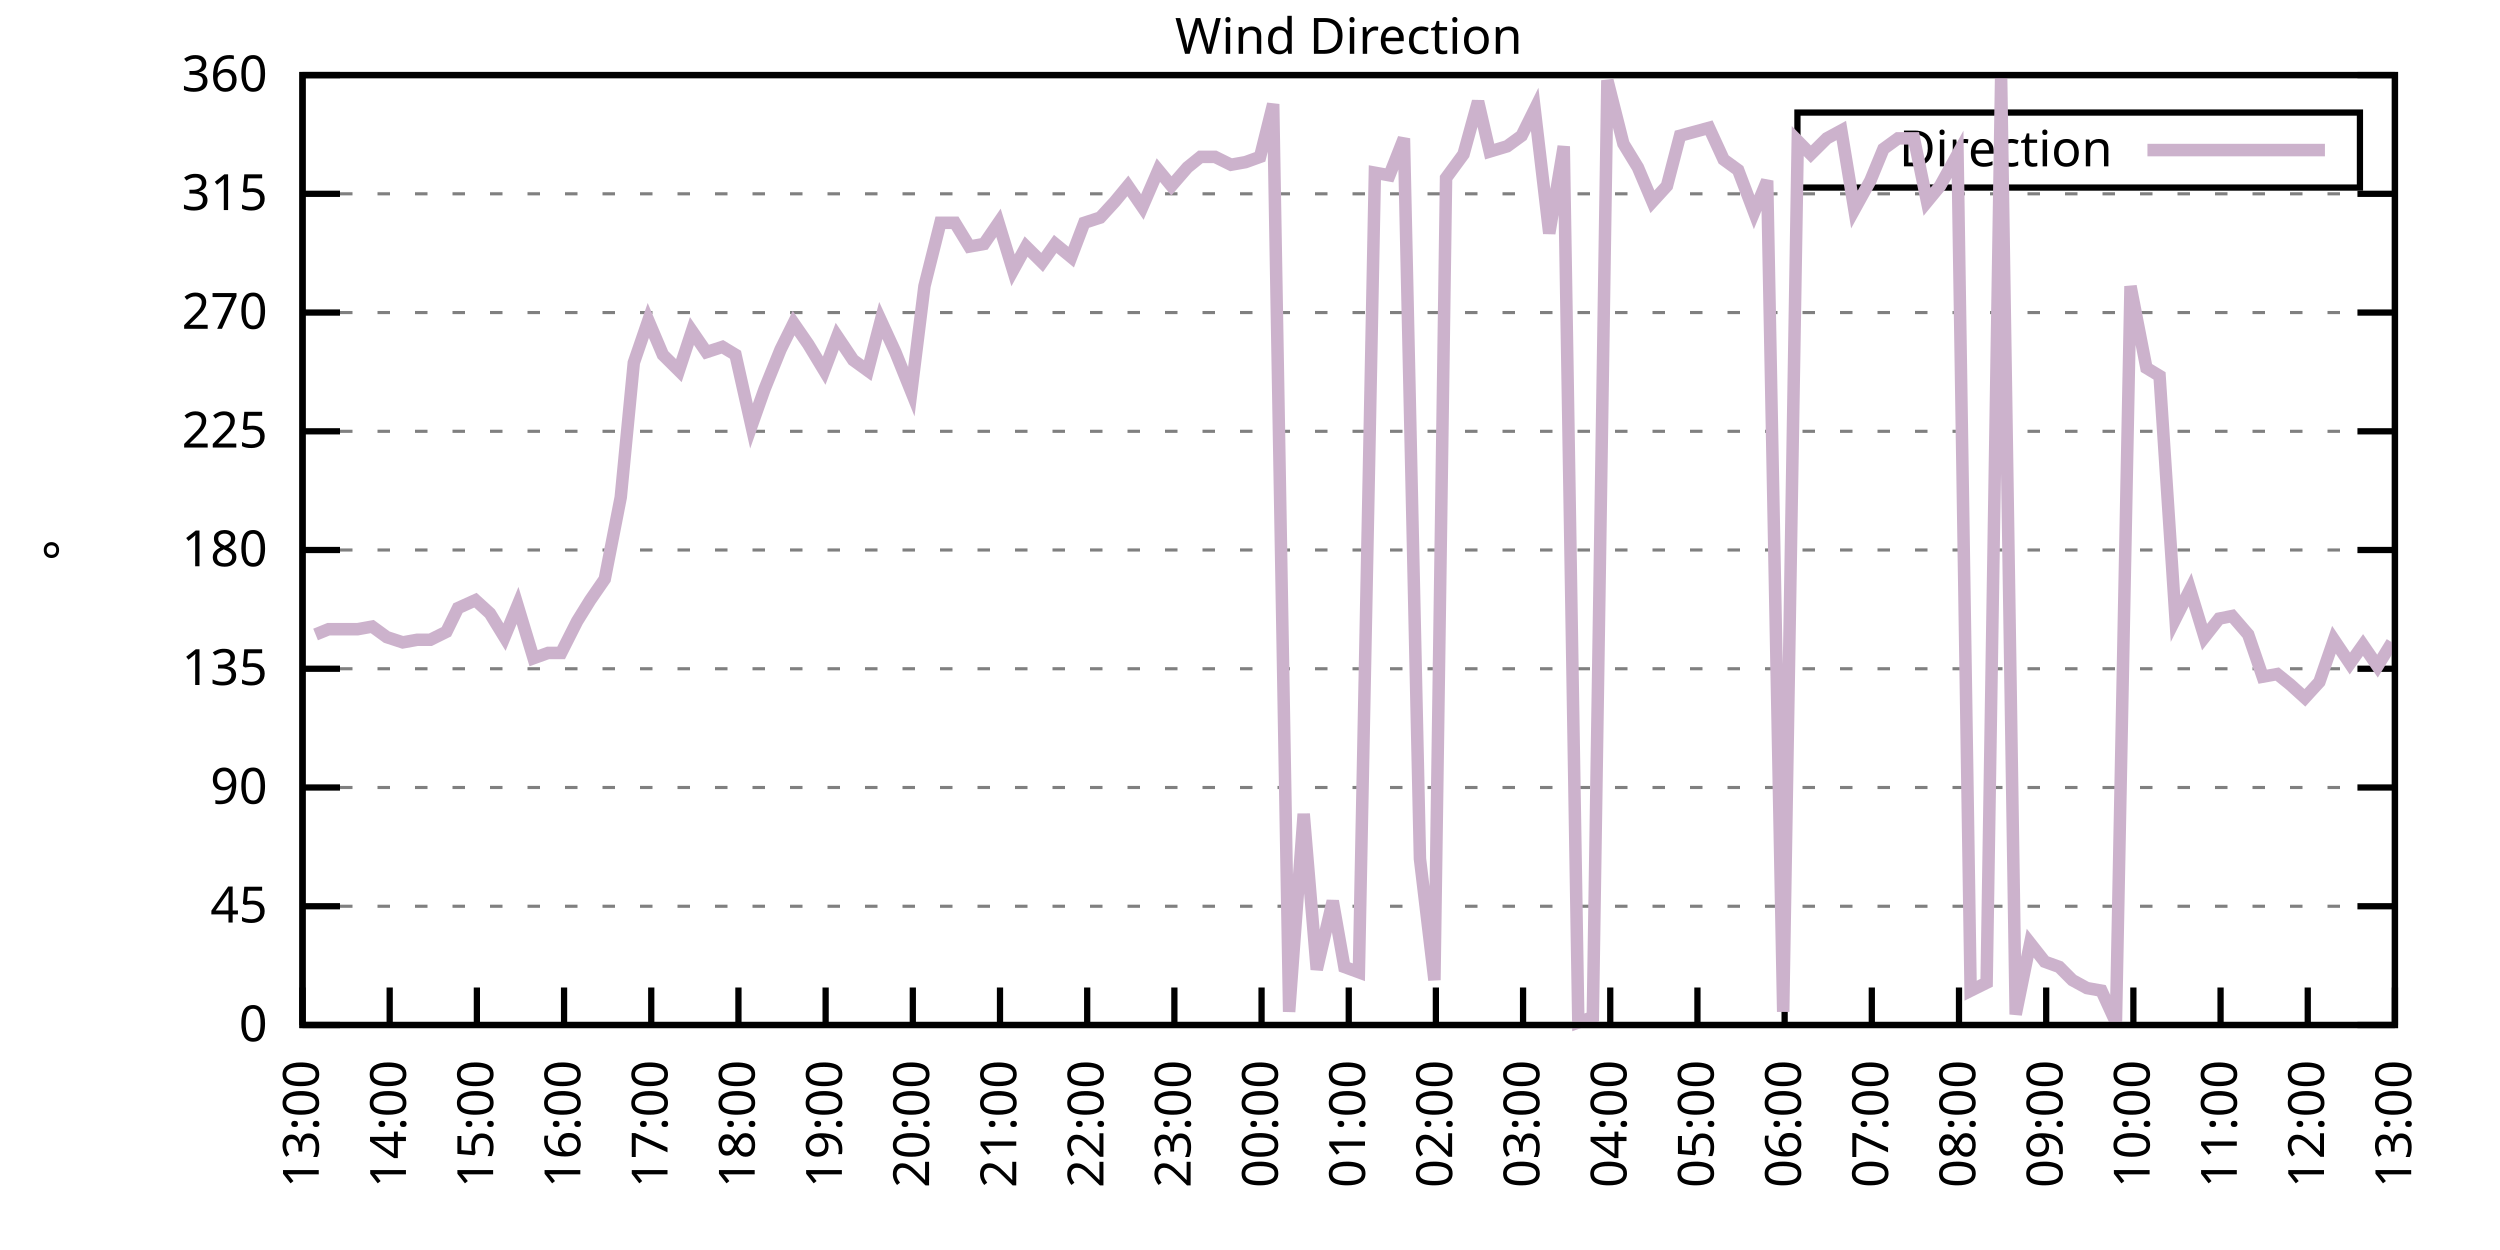
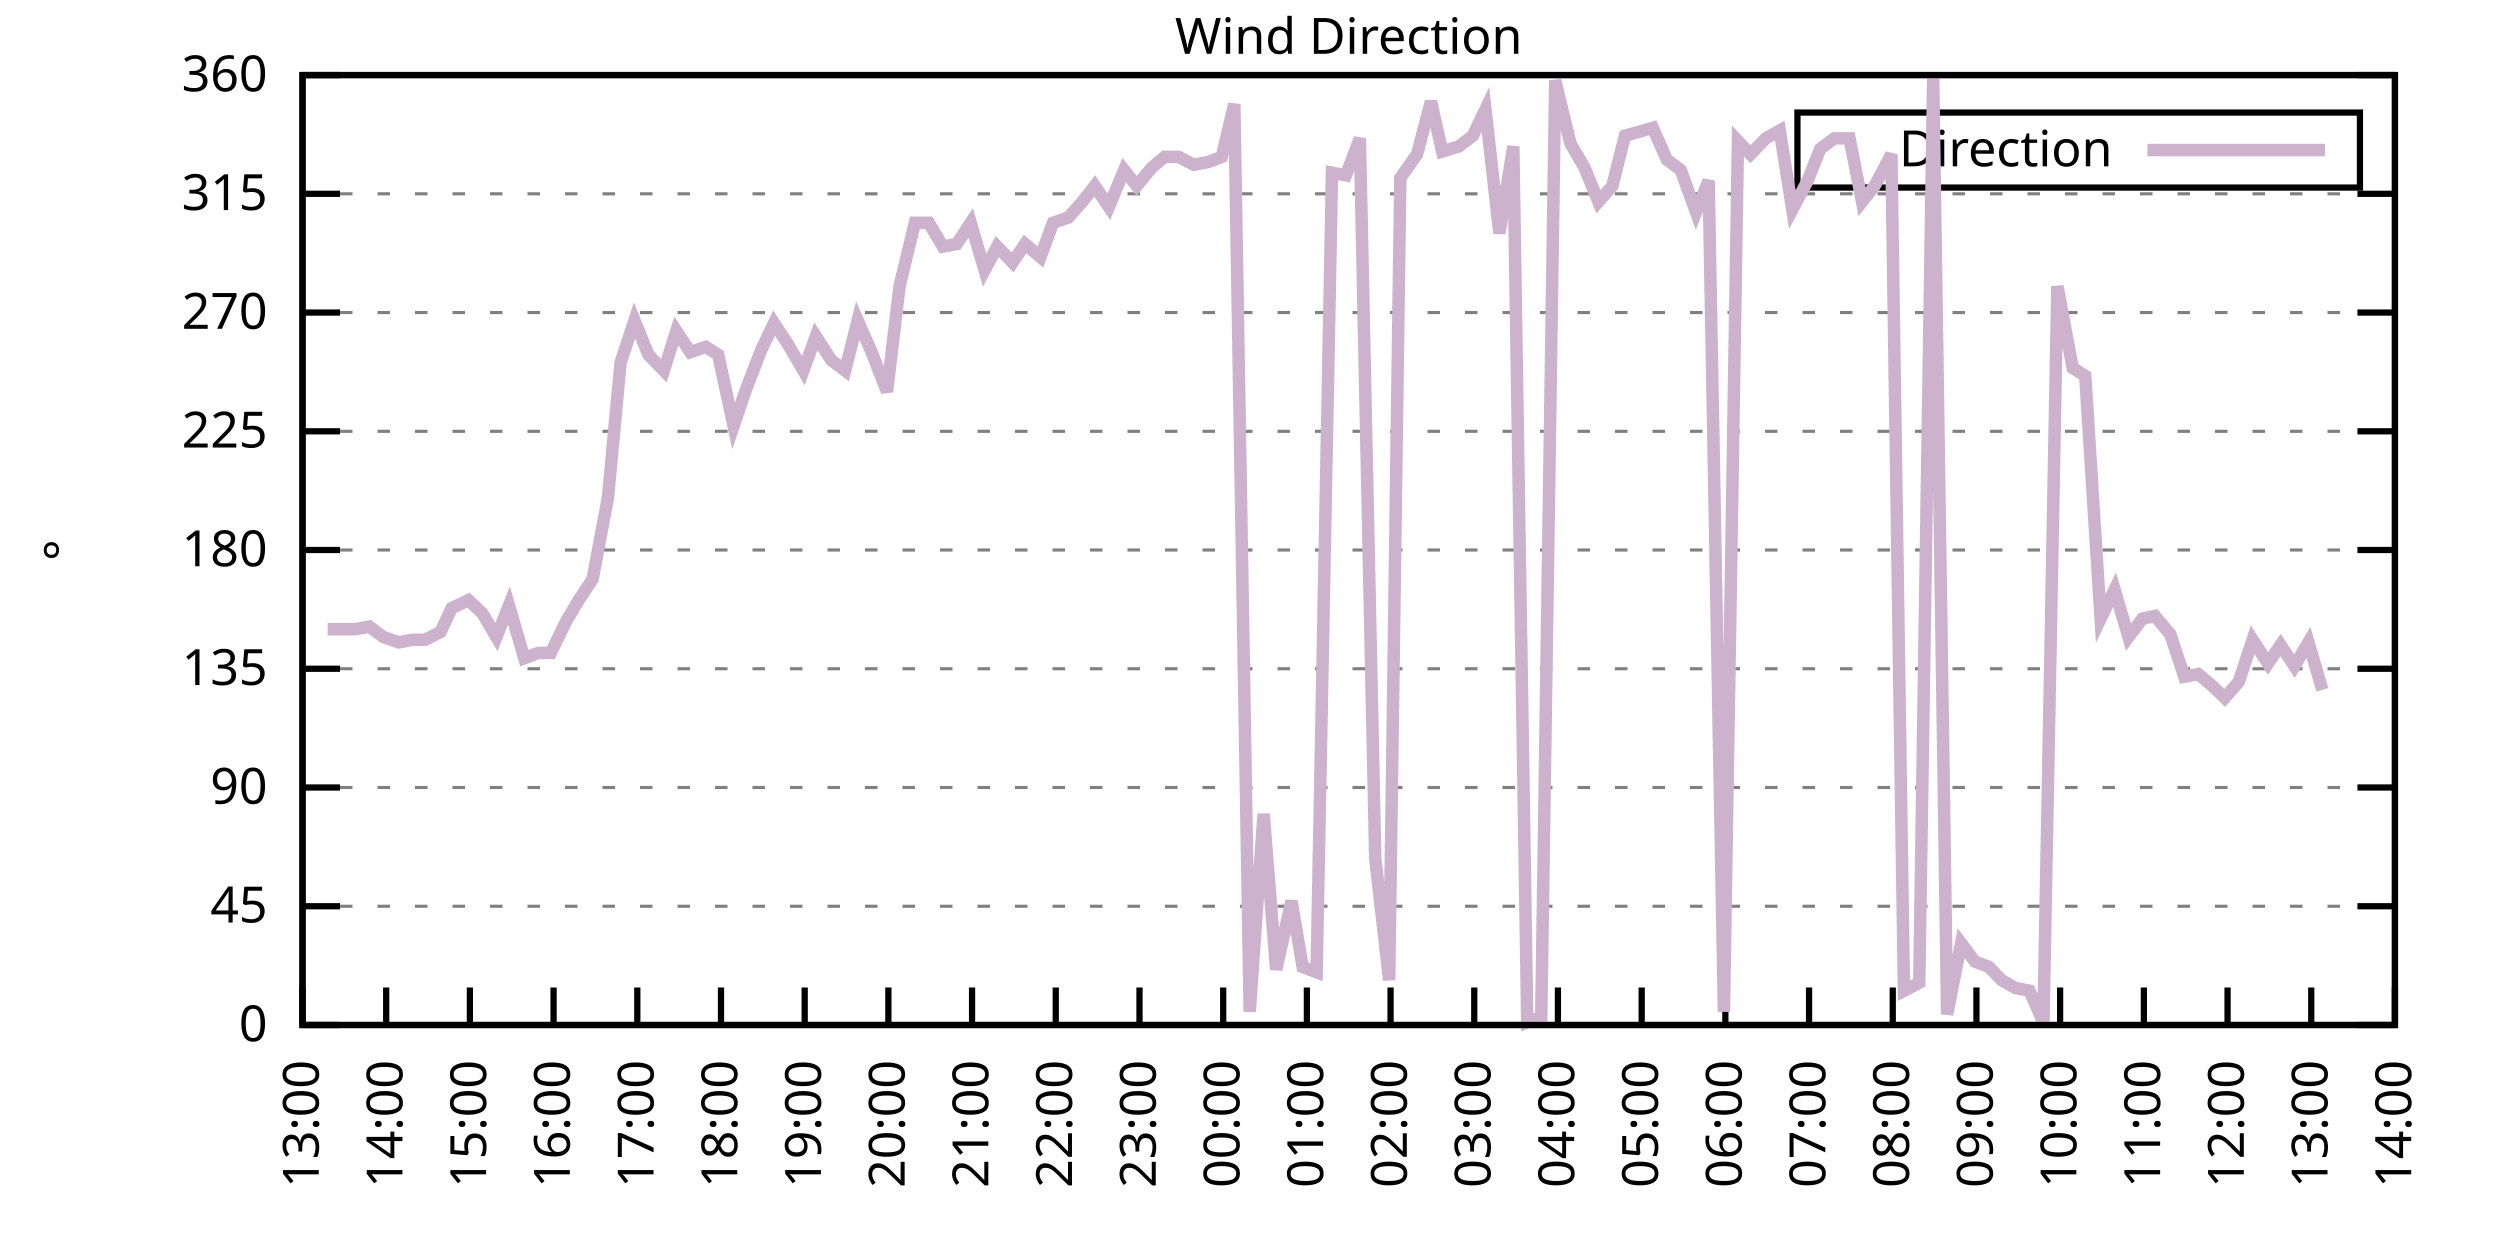
<svg xmlns="http://www.w3.org/2000/svg" xmlns:xlink="http://www.w3.org/1999/xlink" width="400" height="200" viewBox="0 0 400 200">
  <g id="gnuplot_canvas">
    <rect x="0" y="0" width="400" height="200" fill="none" />
    <defs>
      <circle id="gpDot" r="0.5" stroke-width="0.5" stroke="currentColor" />
      <path id="gpPt0" stroke-width="0.333" stroke="currentColor" d="M-1,0 h2 M0,-1 v2" />
      <path id="gpPt1" stroke-width="0.333" stroke="currentColor" d="M-1,-1 L1,1 M1,-1 L-1,1" />
      <path id="gpPt2" stroke-width="0.333" stroke="currentColor" d="M-1,0 L1,0 M0,-1 L0,1 M-1,-1 L1,1 M-1,1 L1,-1" />
      <rect id="gpPt3" stroke-width="0.333" stroke="currentColor" x="-1" y="-1" width="2" height="2" />
      <rect id="gpPt4" stroke-width="0.333" stroke="currentColor" fill="currentColor" x="-1" y="-1" width="2" height="2" />
      <circle id="gpPt5" stroke-width="0.333" stroke="currentColor" cx="0" cy="0" r="1" />
      <use xlink:href="#gpPt5" id="gpPt6" fill="currentColor" stroke="none" />
      <path id="gpPt7" stroke-width="0.333" stroke="currentColor" d="M0,-1.33 L-1.33,0.67 L1.33,0.67 z" />
      <use xlink:href="#gpPt7" id="gpPt8" fill="currentColor" stroke="none" />
      <use xlink:href="#gpPt7" id="gpPt9" stroke="currentColor" transform="rotate(180)" />
      <use xlink:href="#gpPt9" id="gpPt10" fill="currentColor" stroke="none" />
      <use xlink:href="#gpPt3" id="gpPt11" stroke="currentColor" transform="rotate(45)" />
      <use xlink:href="#gpPt11" id="gpPt12" fill="currentColor" stroke="none" />
      <path id="gpPt13" stroke-width="0.333" stroke="currentColor" d="M0,1.330 L1.265,0.411 L0.782,-1.067 L-0.782,-1.076 L-1.265,0.411 z" />
      <use xlink:href="#gpPt13" id="gpPt14" fill="currentColor" stroke="none" />
      <filter id="textbox" filterUnits="objectBoundingBox" x="0" y="0" height="1" width="1">
        <feFlood flood-color="white" flood-opacity="1" result="bgnd" />
        <feComposite in="SourceGraphic" in2="bgnd" operator="atop" />
      </filter>
      <filter id="greybox" filterUnits="objectBoundingBox" x="0" y="0" height="1" width="1">
        <feFlood flood-color="lightgrey" flood-opacity="1" result="grey" />
        <feComposite in="SourceGraphic" in2="grey" operator="atop" />
      </filter>
    </defs>
    <g fill="none" color="white" stroke="currentColor" stroke-width="1.00" stroke-linecap="butt" stroke-linejoin="miter">
</g>
    <g fill="none" color="black" stroke="currentColor" stroke-width="1.00" stroke-linecap="butt" stroke-linejoin="miter">
      <g stroke="none" shape-rendering="crispEdges">
        <polygon fill="rgb(255, 255, 255)" points="48.40,164.00 383.18,164.00 383.18,12.02 48.40,12.02 " />
      </g>
    </g>
    <g fill="none" color="black" stroke="currentColor" stroke-width="1.00" stroke-linecap="butt" stroke-linejoin="miter">
</g>
    <g fill="none" color="black" stroke="black" stroke-width="0.50" stroke-linecap="butt" stroke-linejoin="miter">
</g>
    <g fill="none" color="gray" stroke="currentColor" stroke-width="0.50" stroke-linecap="butt" stroke-linejoin="miter">
      <path stroke="gray" stroke-dasharray="2,4" class="gridline" d="M48.40,164.00 L383.19,164.00  " />
    </g>
    <g fill="none" color="gray" stroke="gray" stroke-width="1.00" stroke-linecap="butt" stroke-linejoin="miter">
</g>
    <g fill="none" color="black" stroke="currentColor" stroke-width="1.00" stroke-linecap="butt" stroke-linejoin="miter">
      <path stroke="black" d="M48.40,164.00 L54.40,164.00 M383.19,164.00 L377.19,164.00  " />
      <g transform="translate(42.80,166.60)" stroke="none" fill="black" font-family="Sans" font-size="8.00" text-anchor="end">
        <text>
          <tspan font-family="Sans"> 0</tspan>
        </text>
      </g>
    </g>
    <g fill="none" color="black" stroke="currentColor" stroke-width="1.00" stroke-linecap="butt" stroke-linejoin="miter">
</g>
    <g fill="none" color="black" stroke="black" stroke-width="0.50" stroke-linecap="butt" stroke-linejoin="miter">
</g>
    <g fill="none" color="gray" stroke="currentColor" stroke-width="0.50" stroke-linecap="butt" stroke-linejoin="miter">
      <path stroke="gray" stroke-dasharray="2,4" class="gridline" d="M48.40,145.00 L383.19,145.00  " />
    </g>
    <g fill="none" color="gray" stroke="gray" stroke-width="1.00" stroke-linecap="butt" stroke-linejoin="miter">
</g>
    <g fill="none" color="black" stroke="currentColor" stroke-width="1.00" stroke-linecap="butt" stroke-linejoin="miter">
      <path stroke="black" d="M48.40,145.00 L54.40,145.00 M383.19,145.00 L377.19,145.00  " />
      <g transform="translate(42.80,147.60)" stroke="none" fill="black" font-family="Sans" font-size="8.00" text-anchor="end">
        <text>
          <tspan font-family="Sans"> 45</tspan>
        </text>
      </g>
    </g>
    <g fill="none" color="black" stroke="currentColor" stroke-width="1.00" stroke-linecap="butt" stroke-linejoin="miter">
</g>
    <g fill="none" color="black" stroke="black" stroke-width="0.50" stroke-linecap="butt" stroke-linejoin="miter">
</g>
    <g fill="none" color="gray" stroke="currentColor" stroke-width="0.50" stroke-linecap="butt" stroke-linejoin="miter">
      <path stroke="gray" stroke-dasharray="2,4" class="gridline" d="M48.40,126.00 L383.19,126.00  " />
    </g>
    <g fill="none" color="gray" stroke="gray" stroke-width="1.00" stroke-linecap="butt" stroke-linejoin="miter">
</g>
    <g fill="none" color="black" stroke="currentColor" stroke-width="1.00" stroke-linecap="butt" stroke-linejoin="miter">
      <path stroke="black" d="M48.40,126.00 L54.40,126.00 M383.19,126.00 L377.19,126.00  " />
      <g transform="translate(42.80,128.60)" stroke="none" fill="black" font-family="Sans" font-size="8.00" text-anchor="end">
        <text>
          <tspan font-family="Sans"> 90</tspan>
        </text>
      </g>
    </g>
    <g fill="none" color="black" stroke="currentColor" stroke-width="1.00" stroke-linecap="butt" stroke-linejoin="miter">
</g>
    <g fill="none" color="black" stroke="black" stroke-width="0.50" stroke-linecap="butt" stroke-linejoin="miter">
</g>
    <g fill="none" color="gray" stroke="currentColor" stroke-width="0.50" stroke-linecap="butt" stroke-linejoin="miter">
      <path stroke="gray" stroke-dasharray="2,4" class="gridline" d="M48.40,107.00 L383.19,107.00  " />
    </g>
    <g fill="none" color="gray" stroke="gray" stroke-width="1.00" stroke-linecap="butt" stroke-linejoin="miter">
</g>
    <g fill="none" color="black" stroke="currentColor" stroke-width="1.00" stroke-linecap="butt" stroke-linejoin="miter">
      <path stroke="black" d="M48.40,107.00 L54.40,107.00 M383.19,107.00 L377.19,107.00  " />
      <g transform="translate(42.80,109.60)" stroke="none" fill="black" font-family="Sans" font-size="8.00" text-anchor="end">
        <text>
          <tspan font-family="Sans"> 135</tspan>
        </text>
      </g>
    </g>
    <g fill="none" color="black" stroke="currentColor" stroke-width="1.00" stroke-linecap="butt" stroke-linejoin="miter">
</g>
    <g fill="none" color="black" stroke="black" stroke-width="0.50" stroke-linecap="butt" stroke-linejoin="miter">
</g>
    <g fill="none" color="gray" stroke="currentColor" stroke-width="0.50" stroke-linecap="butt" stroke-linejoin="miter">
      <path stroke="gray" stroke-dasharray="2,4" class="gridline" d="M48.40,88.00 L383.19,88.00  " />
    </g>
    <g fill="none" color="gray" stroke="gray" stroke-width="1.00" stroke-linecap="butt" stroke-linejoin="miter">
</g>
    <g fill="none" color="black" stroke="currentColor" stroke-width="1.00" stroke-linecap="butt" stroke-linejoin="miter">
      <path stroke="black" d="M48.40,88.00 L54.40,88.00 M383.19,88.00 L377.19,88.00  " />
      <g transform="translate(42.80,90.60)" stroke="none" fill="black" font-family="Sans" font-size="8.00" text-anchor="end">
        <text>
          <tspan font-family="Sans"> 180</tspan>
        </text>
      </g>
    </g>
    <g fill="none" color="black" stroke="currentColor" stroke-width="1.00" stroke-linecap="butt" stroke-linejoin="miter">
</g>
    <g fill="none" color="black" stroke="black" stroke-width="0.50" stroke-linecap="butt" stroke-linejoin="miter">
</g>
    <g fill="none" color="gray" stroke="currentColor" stroke-width="0.50" stroke-linecap="butt" stroke-linejoin="miter">
      <path stroke="gray" stroke-dasharray="2,4" class="gridline" d="M48.40,69.01 L383.19,69.01  " />
    </g>
    <g fill="none" color="gray" stroke="gray" stroke-width="1.00" stroke-linecap="butt" stroke-linejoin="miter">
</g>
    <g fill="none" color="black" stroke="currentColor" stroke-width="1.00" stroke-linecap="butt" stroke-linejoin="miter">
      <path stroke="black" d="M48.40,69.01 L54.40,69.01 M383.19,69.01 L377.19,69.01  " />
      <g transform="translate(42.80,71.61)" stroke="none" fill="black" font-family="Sans" font-size="8.00" text-anchor="end">
        <text>
          <tspan font-family="Sans"> 225</tspan>
        </text>
      </g>
    </g>
    <g fill="none" color="black" stroke="currentColor" stroke-width="1.00" stroke-linecap="butt" stroke-linejoin="miter">
</g>
    <g fill="none" color="black" stroke="black" stroke-width="0.50" stroke-linecap="butt" stroke-linejoin="miter">
</g>
    <g fill="none" color="gray" stroke="currentColor" stroke-width="0.50" stroke-linecap="butt" stroke-linejoin="miter">
      <path stroke="gray" stroke-dasharray="2,4" class="gridline" d="M48.40,50.01 L383.19,50.01  " />
    </g>
    <g fill="none" color="gray" stroke="gray" stroke-width="1.00" stroke-linecap="butt" stroke-linejoin="miter">
</g>
    <g fill="none" color="black" stroke="currentColor" stroke-width="1.00" stroke-linecap="butt" stroke-linejoin="miter">
      <path stroke="black" d="M48.40,50.01 L54.40,50.01 M383.19,50.01 L377.19,50.01  " />
      <g transform="translate(42.80,52.61)" stroke="none" fill="black" font-family="Sans" font-size="8.00" text-anchor="end">
        <text>
          <tspan font-family="Sans"> 270</tspan>
        </text>
      </g>
    </g>
    <g fill="none" color="black" stroke="currentColor" stroke-width="1.00" stroke-linecap="butt" stroke-linejoin="miter">
</g>
    <g fill="none" color="black" stroke="black" stroke-width="0.50" stroke-linecap="butt" stroke-linejoin="miter">
</g>
    <g fill="none" color="gray" stroke="currentColor" stroke-width="0.50" stroke-linecap="butt" stroke-linejoin="miter">
      <path stroke="gray" stroke-dasharray="2,4" class="gridline" d="M48.40,31.01 L383.19,31.01  " />
    </g>
    <g fill="none" color="gray" stroke="gray" stroke-width="1.00" stroke-linecap="butt" stroke-linejoin="miter">
</g>
    <g fill="none" color="black" stroke="currentColor" stroke-width="1.00" stroke-linecap="butt" stroke-linejoin="miter">
      <path stroke="black" d="M48.40,31.01 L54.40,31.01 M383.19,31.01 L377.19,31.01  " />
      <g transform="translate(42.80,33.61)" stroke="none" fill="black" font-family="Sans" font-size="8.00" text-anchor="end">
        <text>
          <tspan font-family="Sans"> 315</tspan>
        </text>
      </g>
    </g>
    <g fill="none" color="black" stroke="currentColor" stroke-width="1.00" stroke-linecap="butt" stroke-linejoin="miter">
</g>
    <g fill="none" color="black" stroke="black" stroke-width="0.50" stroke-linecap="butt" stroke-linejoin="miter">
</g>
    <g fill="none" color="gray" stroke="currentColor" stroke-width="0.50" stroke-linecap="butt" stroke-linejoin="miter">
      <path stroke="gray" stroke-dasharray="2,4" class="gridline" d="M48.40,12.01 L383.19,12.01  " />
    </g>
    <g fill="none" color="gray" stroke="gray" stroke-width="1.00" stroke-linecap="butt" stroke-linejoin="miter">
</g>
    <g fill="none" color="black" stroke="currentColor" stroke-width="1.00" stroke-linecap="butt" stroke-linejoin="miter">
      <path stroke="black" d="M48.40,12.01 L54.40,12.01 M383.19,12.01 L377.19,12.01  " />
      <g transform="translate(42.80,14.61)" stroke="none" fill="black" font-family="Sans" font-size="8.00" text-anchor="end">
        <text>
          <tspan font-family="Sans"> 360</tspan>
        </text>
      </g>
    </g>
    <g fill="none" color="black" stroke="currentColor" stroke-width="1.00" stroke-linecap="butt" stroke-linejoin="miter">
      <path stroke="black" d="M48.40,164.00 L48.40,158.00  " />
      <g transform="translate(51.00,169.60) rotate(270.00)" stroke="none" fill="black" font-family="Sans" font-size="8.00" text-anchor="end">
        <text>
          <tspan font-family="Sans">13:00</tspan>
        </text>
      </g>
    </g>
    <g fill="none" color="black" stroke="currentColor" stroke-width="1.00" stroke-linecap="butt" stroke-linejoin="miter">
-       <path stroke="black" d="M62.35,164.00 L62.35,158.00  " />
-       <g transform="translate(64.95,169.60) rotate(270.00)" stroke="none" fill="black" font-family="Sans" font-size="8.00" text-anchor="end">
+       <path stroke="black" d="M61.79,164.00 L61.79,158.00  " />
+       <g transform="translate(64.39,169.60) rotate(270.00)" stroke="none" fill="black" font-family="Sans" font-size="8.00" text-anchor="end">
        <text>
          <tspan font-family="Sans">14:00</tspan>
        </text>
      </g>
    </g>
    <g fill="none" color="black" stroke="currentColor" stroke-width="1.00" stroke-linecap="butt" stroke-linejoin="miter">
-       <path stroke="black" d="M76.30,164.00 L76.30,158.00  " />
-       <g transform="translate(78.90,169.60) rotate(270.00)" stroke="none" fill="black" font-family="Sans" font-size="8.00" text-anchor="end">
+       <path stroke="black" d="M75.18,164.00 L75.18,158.00  " />
+       <g transform="translate(77.78,169.60) rotate(270.00)" stroke="none" fill="black" font-family="Sans" font-size="8.00" text-anchor="end">
        <text>
          <tspan font-family="Sans">15:00</tspan>
        </text>
      </g>
    </g>
    <g fill="none" color="black" stroke="currentColor" stroke-width="1.00" stroke-linecap="butt" stroke-linejoin="miter">
-       <path stroke="black" d="M90.25,164.00 L90.25,158.00  " />
-       <g transform="translate(92.85,169.60) rotate(270.00)" stroke="none" fill="black" font-family="Sans" font-size="8.00" text-anchor="end">
+       <path stroke="black" d="M88.57,164.00 L88.57,158.00  " />
+       <g transform="translate(91.17,169.60) rotate(270.00)" stroke="none" fill="black" font-family="Sans" font-size="8.00" text-anchor="end">
        <text>
          <tspan font-family="Sans">16:00</tspan>
        </text>
      </g>
    </g>
    <g fill="none" color="black" stroke="currentColor" stroke-width="1.00" stroke-linecap="butt" stroke-linejoin="miter">
-       <path stroke="black" d="M104.20,164.00 L104.20,158.00  " />
-       <g transform="translate(106.80,169.60) rotate(270.00)" stroke="none" fill="black" font-family="Sans" font-size="8.00" text-anchor="end">
+       <path stroke="black" d="M101.97,164.00 L101.97,158.00  " />
+       <g transform="translate(104.57,169.60) rotate(270.00)" stroke="none" fill="black" font-family="Sans" font-size="8.00" text-anchor="end">
        <text>
          <tspan font-family="Sans">17:00</tspan>
        </text>
      </g>
    </g>
    <g fill="none" color="black" stroke="currentColor" stroke-width="1.00" stroke-linecap="butt" stroke-linejoin="miter">
-       <path stroke="black" d="M118.15,164.00 L118.15,158.00  " />
-       <g transform="translate(120.75,169.60) rotate(270.00)" stroke="none" fill="black" font-family="Sans" font-size="8.00" text-anchor="end">
+       <path stroke="black" d="M115.36,164.00 L115.36,158.00  " />
+       <g transform="translate(117.96,169.60) rotate(270.00)" stroke="none" fill="black" font-family="Sans" font-size="8.00" text-anchor="end">
        <text>
          <tspan font-family="Sans">18:00</tspan>
        </text>
      </g>
    </g>
    <g fill="none" color="black" stroke="currentColor" stroke-width="1.00" stroke-linecap="butt" stroke-linejoin="miter">
-       <path stroke="black" d="M132.10,164.00 L132.10,158.00  " />
-       <g transform="translate(134.70,169.60) rotate(270.00)" stroke="none" fill="black" font-family="Sans" font-size="8.00" text-anchor="end">
+       <path stroke="black" d="M128.75,164.00 L128.75,158.00  " />
+       <g transform="translate(131.35,169.60) rotate(270.00)" stroke="none" fill="black" font-family="Sans" font-size="8.00" text-anchor="end">
        <text>
          <tspan font-family="Sans">19:00</tspan>
        </text>
      </g>
    </g>
    <g fill="none" color="black" stroke="currentColor" stroke-width="1.00" stroke-linecap="butt" stroke-linejoin="miter">
-       <path stroke="black" d="M146.05,164.00 L146.05,158.00  " />
-       <g transform="translate(148.65,169.60) rotate(270.00)" stroke="none" fill="black" font-family="Sans" font-size="8.00" text-anchor="end">
+       <path stroke="black" d="M142.14,164.00 L142.14,158.00  " />
+       <g transform="translate(144.74,169.60) rotate(270.00)" stroke="none" fill="black" font-family="Sans" font-size="8.00" text-anchor="end">
        <text>
          <tspan font-family="Sans">20:00</tspan>
        </text>
      </g>
    </g>
    <g fill="none" color="black" stroke="currentColor" stroke-width="1.00" stroke-linecap="butt" stroke-linejoin="miter">
-       <path stroke="black" d="M160.00,164.00 L160.00,158.00  " />
-       <g transform="translate(162.60,169.60) rotate(270.00)" stroke="none" fill="black" font-family="Sans" font-size="8.00" text-anchor="end">
+       <path stroke="black" d="M155.53,164.00 L155.53,158.00  " />
+       <g transform="translate(158.13,169.60) rotate(270.00)" stroke="none" fill="black" font-family="Sans" font-size="8.00" text-anchor="end">
        <text>
          <tspan font-family="Sans">21:00</tspan>
        </text>
      </g>
    </g>
    <g fill="none" color="black" stroke="currentColor" stroke-width="1.00" stroke-linecap="butt" stroke-linejoin="miter">
-       <path stroke="black" d="M173.95,164.00 L173.95,158.00  " />
-       <g transform="translate(176.55,169.60) rotate(270.00)" stroke="none" fill="black" font-family="Sans" font-size="8.00" text-anchor="end">
+       <path stroke="black" d="M168.92,164.00 L168.92,158.00  " />
+       <g transform="translate(171.52,169.60) rotate(270.00)" stroke="none" fill="black" font-family="Sans" font-size="8.00" text-anchor="end">
        <text>
          <tspan font-family="Sans">22:00</tspan>
        </text>
      </g>
    </g>
    <g fill="none" color="black" stroke="currentColor" stroke-width="1.00" stroke-linecap="butt" stroke-linejoin="miter">
-       <path stroke="black" d="M187.90,164.00 L187.90,158.00  " />
-       <g transform="translate(190.50,169.60) rotate(270.00)" stroke="none" fill="black" font-family="Sans" font-size="8.00" text-anchor="end">
+       <path stroke="black" d="M182.32,164.00 L182.32,158.00  " />
+       <g transform="translate(184.92,169.60) rotate(270.00)" stroke="none" fill="black" font-family="Sans" font-size="8.00" text-anchor="end">
        <text>
          <tspan font-family="Sans">23:00</tspan>
        </text>
      </g>
    </g>
    <g fill="none" color="black" stroke="currentColor" stroke-width="1.00" stroke-linecap="butt" stroke-linejoin="miter">
-       <path stroke="black" d="M201.85,164.00 L201.85,158.00  " />
-       <g transform="translate(204.45,169.60) rotate(270.00)" stroke="none" fill="black" font-family="Sans" font-size="8.00" text-anchor="end">
+       <path stroke="black" d="M195.71,164.00 L195.71,158.00  " />
+       <g transform="translate(198.31,169.60) rotate(270.00)" stroke="none" fill="black" font-family="Sans" font-size="8.00" text-anchor="end">
        <text>
          <tspan font-family="Sans">00:00</tspan>
        </text>
      </g>
    </g>
    <g fill="none" color="black" stroke="currentColor" stroke-width="1.00" stroke-linecap="butt" stroke-linejoin="miter">
-       <path stroke="black" d="M215.80,164.00 L215.80,158.00  " />
-       <g transform="translate(218.40,169.60) rotate(270.00)" stroke="none" fill="black" font-family="Sans" font-size="8.00" text-anchor="end">
+       <path stroke="black" d="M209.10,164.00 L209.10,158.00  " />
+       <g transform="translate(211.70,169.60) rotate(270.00)" stroke="none" fill="black" font-family="Sans" font-size="8.00" text-anchor="end">
        <text>
          <tspan font-family="Sans">01:00</tspan>
        </text>
      </g>
    </g>
    <g fill="none" color="black" stroke="currentColor" stroke-width="1.00" stroke-linecap="butt" stroke-linejoin="miter">
-       <path stroke="black" d="M229.74,164.00 L229.74,158.00  " />
-       <g transform="translate(232.34,169.60) rotate(270.00)" stroke="none" fill="black" font-family="Sans" font-size="8.00" text-anchor="end">
+       <path stroke="black" d="M222.49,164.00 L222.49,158.00  " />
+       <g transform="translate(225.09,169.60) rotate(270.00)" stroke="none" fill="black" font-family="Sans" font-size="8.00" text-anchor="end">
        <text>
          <tspan font-family="Sans">02:00</tspan>
        </text>
      </g>
    </g>
    <g fill="none" color="black" stroke="currentColor" stroke-width="1.00" stroke-linecap="butt" stroke-linejoin="miter">
-       <path stroke="black" d="M243.69,164.00 L243.69,158.00  " />
-       <g transform="translate(246.29,169.60) rotate(270.00)" stroke="none" fill="black" font-family="Sans" font-size="8.00" text-anchor="end">
+       <path stroke="black" d="M235.88,164.00 L235.88,158.00  " />
+       <g transform="translate(238.48,169.60) rotate(270.00)" stroke="none" fill="black" font-family="Sans" font-size="8.00" text-anchor="end">
        <text>
          <tspan font-family="Sans">03:00</tspan>
        </text>
      </g>
    </g>
    <g fill="none" color="black" stroke="currentColor" stroke-width="1.00" stroke-linecap="butt" stroke-linejoin="miter">
-       <path stroke="black" d="M257.64,164.00 L257.64,158.00  " />
-       <g transform="translate(260.24,169.60) rotate(270.00)" stroke="none" fill="black" font-family="Sans" font-size="8.00" text-anchor="end">
+       <path stroke="black" d="M249.27,164.00 L249.27,158.00  " />
+       <g transform="translate(251.87,169.60) rotate(270.00)" stroke="none" fill="black" font-family="Sans" font-size="8.00" text-anchor="end">
        <text>
          <tspan font-family="Sans">04:00</tspan>
        </text>
      </g>
    </g>
    <g fill="none" color="black" stroke="currentColor" stroke-width="1.00" stroke-linecap="butt" stroke-linejoin="miter">
-       <path stroke="black" d="M271.59,164.00 L271.59,158.00  " />
-       <g transform="translate(274.19,169.60) rotate(270.00)" stroke="none" fill="black" font-family="Sans" font-size="8.00" text-anchor="end">
+       <path stroke="black" d="M262.67,164.00 L262.67,158.00  " />
+       <g transform="translate(265.27,169.60) rotate(270.00)" stroke="none" fill="black" font-family="Sans" font-size="8.00" text-anchor="end">
        <text>
          <tspan font-family="Sans">05:00</tspan>
        </text>
      </g>
    </g>
    <g fill="none" color="black" stroke="currentColor" stroke-width="1.00" stroke-linecap="butt" stroke-linejoin="miter">
-       <path stroke="black" d="M285.54,164.00 L285.54,158.00  " />
-       <g transform="translate(288.14,169.60) rotate(270.00)" stroke="none" fill="black" font-family="Sans" font-size="8.00" text-anchor="end">
+       <path stroke="black" d="M276.06,164.00 L276.06,158.00  " />
+       <g transform="translate(278.66,169.60) rotate(270.00)" stroke="none" fill="black" font-family="Sans" font-size="8.00" text-anchor="end">
        <text>
          <tspan font-family="Sans">06:00</tspan>
        </text>
      </g>
    </g>
    <g fill="none" color="black" stroke="currentColor" stroke-width="1.00" stroke-linecap="butt" stroke-linejoin="miter">
-       <path stroke="black" d="M299.49,164.00 L299.49,158.00  " />
-       <g transform="translate(302.09,169.60) rotate(270.00)" stroke="none" fill="black" font-family="Sans" font-size="8.00" text-anchor="end">
+       <path stroke="black" d="M289.45,164.00 L289.45,158.00  " />
+       <g transform="translate(292.05,169.60) rotate(270.00)" stroke="none" fill="black" font-family="Sans" font-size="8.00" text-anchor="end">
        <text>
          <tspan font-family="Sans">07:00</tspan>
        </text>
      </g>
    </g>
    <g fill="none" color="black" stroke="currentColor" stroke-width="1.00" stroke-linecap="butt" stroke-linejoin="miter">
-       <path stroke="black" d="M313.44,164.00 L313.44,158.00  " />
-       <g transform="translate(316.04,169.60) rotate(270.00)" stroke="none" fill="black" font-family="Sans" font-size="8.00" text-anchor="end">
+       <path stroke="black" d="M302.84,164.00 L302.84,158.00  " />
+       <g transform="translate(305.44,169.60) rotate(270.00)" stroke="none" fill="black" font-family="Sans" font-size="8.00" text-anchor="end">
        <text>
          <tspan font-family="Sans">08:00</tspan>
        </text>
      </g>
    </g>
    <g fill="none" color="black" stroke="currentColor" stroke-width="1.00" stroke-linecap="butt" stroke-linejoin="miter">
-       <path stroke="black" d="M327.39,164.00 L327.39,158.00  " />
-       <g transform="translate(329.99,169.60) rotate(270.00)" stroke="none" fill="black" font-family="Sans" font-size="8.00" text-anchor="end">
+       <path stroke="black" d="M316.23,164.00 L316.23,158.00  " />
+       <g transform="translate(318.83,169.60) rotate(270.00)" stroke="none" fill="black" font-family="Sans" font-size="8.00" text-anchor="end">
        <text>
          <tspan font-family="Sans">09:00</tspan>
        </text>
      </g>
    </g>
    <g fill="none" color="black" stroke="currentColor" stroke-width="1.00" stroke-linecap="butt" stroke-linejoin="miter">
-       <path stroke="black" d="M341.34,164.00 L341.34,158.00  " />
-       <g transform="translate(343.94,169.60) rotate(270.00)" stroke="none" fill="black" font-family="Sans" font-size="8.00" text-anchor="end">
+       <path stroke="black" d="M329.62,164.00 L329.62,158.00  " />
+       <g transform="translate(332.22,169.60) rotate(270.00)" stroke="none" fill="black" font-family="Sans" font-size="8.00" text-anchor="end">
        <text>
          <tspan font-family="Sans">10:00</tspan>
        </text>
      </g>
    </g>
    <g fill="none" color="black" stroke="currentColor" stroke-width="1.00" stroke-linecap="butt" stroke-linejoin="miter">
-       <path stroke="black" d="M355.29,164.00 L355.29,158.00  " />
-       <g transform="translate(357.89,169.60) rotate(270.00)" stroke="none" fill="black" font-family="Sans" font-size="8.00" text-anchor="end">
+       <path stroke="black" d="M343.02,164.00 L343.02,158.00  " />
+       <g transform="translate(345.62,169.60) rotate(270.00)" stroke="none" fill="black" font-family="Sans" font-size="8.00" text-anchor="end">
        <text>
          <tspan font-family="Sans">11:00</tspan>
        </text>
      </g>
    </g>
    <g fill="none" color="black" stroke="currentColor" stroke-width="1.00" stroke-linecap="butt" stroke-linejoin="miter">
-       <path stroke="black" d="M369.24,164.00 L369.24,158.00  " />
-       <g transform="translate(371.84,169.60) rotate(270.00)" stroke="none" fill="black" font-family="Sans" font-size="8.00" text-anchor="end">
+       <path stroke="black" d="M356.41,164.00 L356.41,158.00  " />
+       <g transform="translate(359.01,169.60) rotate(270.00)" stroke="none" fill="black" font-family="Sans" font-size="8.00" text-anchor="end">
        <text>
          <tspan font-family="Sans">12:00</tspan>
+         </text>
+       </g>
+     </g>
+     <g fill="none" color="black" stroke="currentColor" stroke-width="1.00" stroke-linecap="butt" stroke-linejoin="miter">
+       <path stroke="black" d="M369.80,164.00 L369.80,158.00  " />
+       <g transform="translate(372.40,169.60) rotate(270.00)" stroke="none" fill="black" font-family="Sans" font-size="8.00" text-anchor="end">
+         <text>
+           <tspan font-family="Sans">13:00</tspan>
        </text>
      </g>
    </g>
    <g fill="none" color="black" stroke="currentColor" stroke-width="1.00" stroke-linecap="butt" stroke-linejoin="miter">
      <path stroke="black" d="M383.19,164.00 L383.19,158.00  " />
      <g transform="translate(385.79,169.60) rotate(270.00)" stroke="none" fill="black" font-family="Sans" font-size="8.00" text-anchor="end">
        <text>
-           <tspan font-family="Sans">13:00</tspan>
+           <tspan font-family="Sans">14:00</tspan>
        </text>
      </g>
    </g>
    <g fill="none" color="black" stroke="currentColor" stroke-width="1.00" stroke-linecap="butt" stroke-linejoin="miter">
</g>
    <g fill="none" color="black" stroke="currentColor" stroke-width="1.00" stroke-linecap="butt" stroke-linejoin="miter">
      <path stroke="black" d="M48.40,12.01 L48.40,164.00 L383.19,164.00 L383.19,12.01 L48.40,12.01 Z  " />
    </g>
    <g fill="none" color="black" stroke="currentColor" stroke-width="1.00" stroke-linecap="butt" stroke-linejoin="miter">
</g>
    <g fill="none" color="black" stroke="currentColor" stroke-width="1.00" stroke-linecap="butt" stroke-linejoin="miter">
      <path stroke="black" d="M287.59,30.01 L287.59,18.01 L377.59,18.01 L377.59,30.01 L287.59,30.01 Z  " />
    </g>
    <g id="Wind_direction_plot_1">
      <g fill="none" color="white" stroke="black" stroke-width="2.00" stroke-linecap="butt" stroke-linejoin="miter">
</g>
      <g fill="none" color="black" stroke="currentColor" stroke-width="2.00" stroke-linecap="butt" stroke-linejoin="miter">
        <g transform="translate(337.99,26.61)" stroke="none" fill="black" font-family="Sans" font-size="8.00" text-anchor="end">
          <text>
            <tspan font-family="Sans">Direction</tspan>
          </text>
        </g>
      </g>
      <g fill="none" color="black" stroke="currentColor" stroke-width="2.00" stroke-linecap="butt" stroke-linejoin="miter">
-         <path stroke="rgb(204, 178, 204)" d="M343.59,24.01 L371.99,24.01 M50.49,101.52 L52.58,100.67 L55.14,100.67 L57.23,100.67 L59.56,100.25 L61.88,101.94   L64.44,102.78 L66.77,102.36 L68.86,102.36 L71.42,101.09 L73.28,97.29 L76.07,96.03 L78.39,98.14 L80.72,101.94   L82.81,96.87 L85.37,105.31 L87.69,104.47 L89.78,104.47 L92.34,99.40 L94.43,96.03 L96.76,92.65 L99.32,79.56   L101.41,58.03 L103.73,51.27 L106.06,56.76 L108.62,59.30 L110.71,52.96 L113.03,56.34 L115.59,55.50 L117.68,56.76   L120.24,68.16 L122.33,62.25 L124.89,55.92 L126.98,51.70 L129.31,55.07 L131.87,59.30 L133.96,53.81 L136.51,57.61   L138.84,59.30 L140.93,51.27 L143.26,56.34 L145.81,62.67 L147.91,45.79 L150.46,35.65 L152.79,35.65 L155.11,39.45   L157.44,39.03 L159.76,35.65 L162.09,43.25 L164.18,39.45 L166.74,41.99 L168.83,39.03 L171.39,41.14 L173.48,35.65   L176.04,34.81 L178.36,32.28 L180.46,29.74 L182.78,33.12 L185.34,27.21 L187.43,29.74 L189.99,26.79 L192.08,25.10   L194.41,25.10 L196.96,26.36 L199.29,25.94 L201.61,25.10 L203.71,16.65 L206.26,161.89 L208.59,130.22 L210.68,155.13   L213.24,144.16 L215.10,154.71 L217.42,155.56 L219.98,27.63 L222.30,28.05 L224.63,22.14 L227.19,137.40 L229.51,156.82   L231.37,28.48 L234.16,24.68 L236.49,16.23 L238.35,24.25 L241.14,23.41 L243.46,21.72 L245.55,17.50 L247.88,37.34   L250.20,23.41 L252.53,163.58 L254.85,162.73 L257.18,12.85 L259.74,22.99 L262.06,26.79 L264.39,32.28 L266.71,29.74   L268.80,21.72 L273.45,20.45 L275.78,25.52 L278.10,27.21 L280.66,33.96 L282.75,28.90 L285.31,161.89 L287.64,22.56   L289.73,24.68 L292.29,22.14 L294.61,20.88 L296.70,33.54 L299.26,28.90 L301.35,23.83 L303.68,22.14 L306.23,22.14   L308.33,32.28 L310.42,29.74 L313.21,24.68 L315.30,158.51 L317.86,157.24 L320.18,12.43 L322.51,162.31 L324.83,150.91   L327.16,153.87 L329.48,154.71 L331.58,156.82 L333.90,158.09 L336.23,158.51 L338.55,163.58 L340.88,45.79 L343.43,58.87   L345.53,60.14 L348.08,98.98 L350.41,94.34 L352.73,101.94 L355.06,98.98 L357.15,98.56 L359.71,101.52 L362.03,108.27   L364.36,107.85 L366.45,109.54 L368.78,111.65 L371.10,109.11 L373.43,102.36 L375.98,106.16 L378.08,103.20 L380.40,106.58   L382.73,102.78  " />
+         <path stroke="rgb(204, 178, 204)" d="M343.59,24.01 L371.99,24.01 M52.42,100.67 L54.87,100.67 L56.88,100.67 L59.11,100.25 L61.35,101.94 L63.80,102.78   L66.03,102.36 L68.04,102.36 L70.50,101.09 L72.28,97.29 L74.96,96.03 L77.19,98.14 L79.42,101.94 L81.43,96.87   L83.89,105.31 L86.12,104.47 L88.13,104.47 L90.58,99.40 L92.59,96.03 L94.82,92.65 L97.28,79.56 L99.29,58.03   L101.52,51.27 L103.75,56.76 L106.21,59.30 L108.22,52.96 L110.45,56.34 L112.90,55.50 L114.91,56.76 L117.37,68.16   L119.38,62.25 L121.83,55.92 L123.84,51.70 L126.07,55.07 L128.53,59.30 L130.54,53.81 L132.99,57.61 L135.22,59.30   L137.23,51.27 L139.46,56.34 L141.92,62.67 L143.93,45.79 L146.38,35.65 L148.61,35.65 L150.85,39.45 L153.08,39.03   L155.31,35.65 L157.54,43.25 L159.55,39.45 L162.01,41.99 L164.01,39.03 L166.47,41.14 L168.48,35.65 L170.93,34.81   L173.17,32.28 L175.17,29.74 L177.41,33.12 L179.86,27.21 L181.87,29.74 L184.32,26.79 L186.33,25.10 L188.57,25.10   L191.02,26.36 L193.25,25.94 L195.48,25.10 L197.49,16.65 L199.95,161.89 L202.18,130.22 L204.19,155.13 L206.64,144.16   L208.43,154.71 L210.66,155.56 L213.12,27.63 L215.35,28.05 L217.58,22.14 L220.04,137.40 L222.27,156.82 L224.05,28.48   L226.73,24.68 L228.96,16.23 L230.75,24.25 L233.43,23.41 L235.66,21.72 L237.67,17.50 L239.90,37.34 L242.13,23.41   L244.36,163.58 L246.60,162.73 L248.83,12.85 L251.28,22.99 L253.51,26.79 L255.75,32.28 L257.98,29.74 L259.99,21.72   L264.45,20.45 L266.68,25.52 L268.92,27.21 L271.37,33.96 L273.38,28.90 L275.83,161.89 L278.07,22.56 L280.07,24.68   L282.53,22.14 L284.76,20.88 L286.77,33.54 L289.23,28.90 L291.23,23.83 L293.47,22.14 L295.92,22.14 L297.93,32.28   L299.94,29.74 L302.62,24.68 L304.63,158.51 L307.08,157.24 L309.31,12.43 L311.54,162.31 L313.78,150.91 L316.01,153.87   L318.24,154.71 L320.25,156.82 L322.48,158.09 L324.71,158.51 L326.95,163.58 L329.18,45.79 L331.63,58.87 L333.64,60.14   L336.10,98.98 L338.33,94.34 L340.56,101.94 L342.79,98.98 L344.80,98.56 L347.26,101.52 L349.49,108.27 L351.72,107.85   L353.73,109.54 L355.96,111.65 L358.19,109.11 L360.42,102.36 L362.88,106.16 L364.89,103.20 L367.12,106.58 L369.35,102.78   L371.58,110.38  " />
      </g>
    </g>
    <g fill="none" color="black" stroke="currentColor" stroke-width="2.00" stroke-linecap="butt" stroke-linejoin="miter">
</g>
    <g fill="none" color="black" stroke="black" stroke-width="1.00" stroke-linecap="butt" stroke-linejoin="miter">
</g>
    <g fill="none" color="black" stroke="currentColor" stroke-width="1.00" stroke-linecap="butt" stroke-linejoin="miter">
      <path stroke="black" d="M48.40,12.01 L48.40,164.00 L383.19,164.00 L383.19,12.01 L48.40,12.01 Z  " />
      <g transform="translate(12.80,88.01) rotate(270.00)" stroke="none" fill="black" font-family="Sans" font-size="8.00" text-anchor="middle">
        <text>
          <tspan font-family="Sans">°</tspan>
        </text>
      </g>
    </g>
    <g fill="none" color="black" stroke="currentColor" stroke-width="1.00" stroke-linecap="butt" stroke-linejoin="miter">
</g>
    <g fill="none" color="black" stroke="currentColor" stroke-width="1.00" stroke-linecap="butt" stroke-linejoin="miter">
      <g transform="translate(215.79,8.61)" stroke="none" fill="black" font-family="Sans" font-size="8.00" text-anchor="middle">
        <text>
          <tspan font-family="Sans">Wind Direction</tspan>
        </text>
      </g>
    </g>
    <g fill="none" color="black" stroke="currentColor" stroke-width="1.00" stroke-linecap="butt" stroke-linejoin="miter">
</g>
  </g>
</svg>
